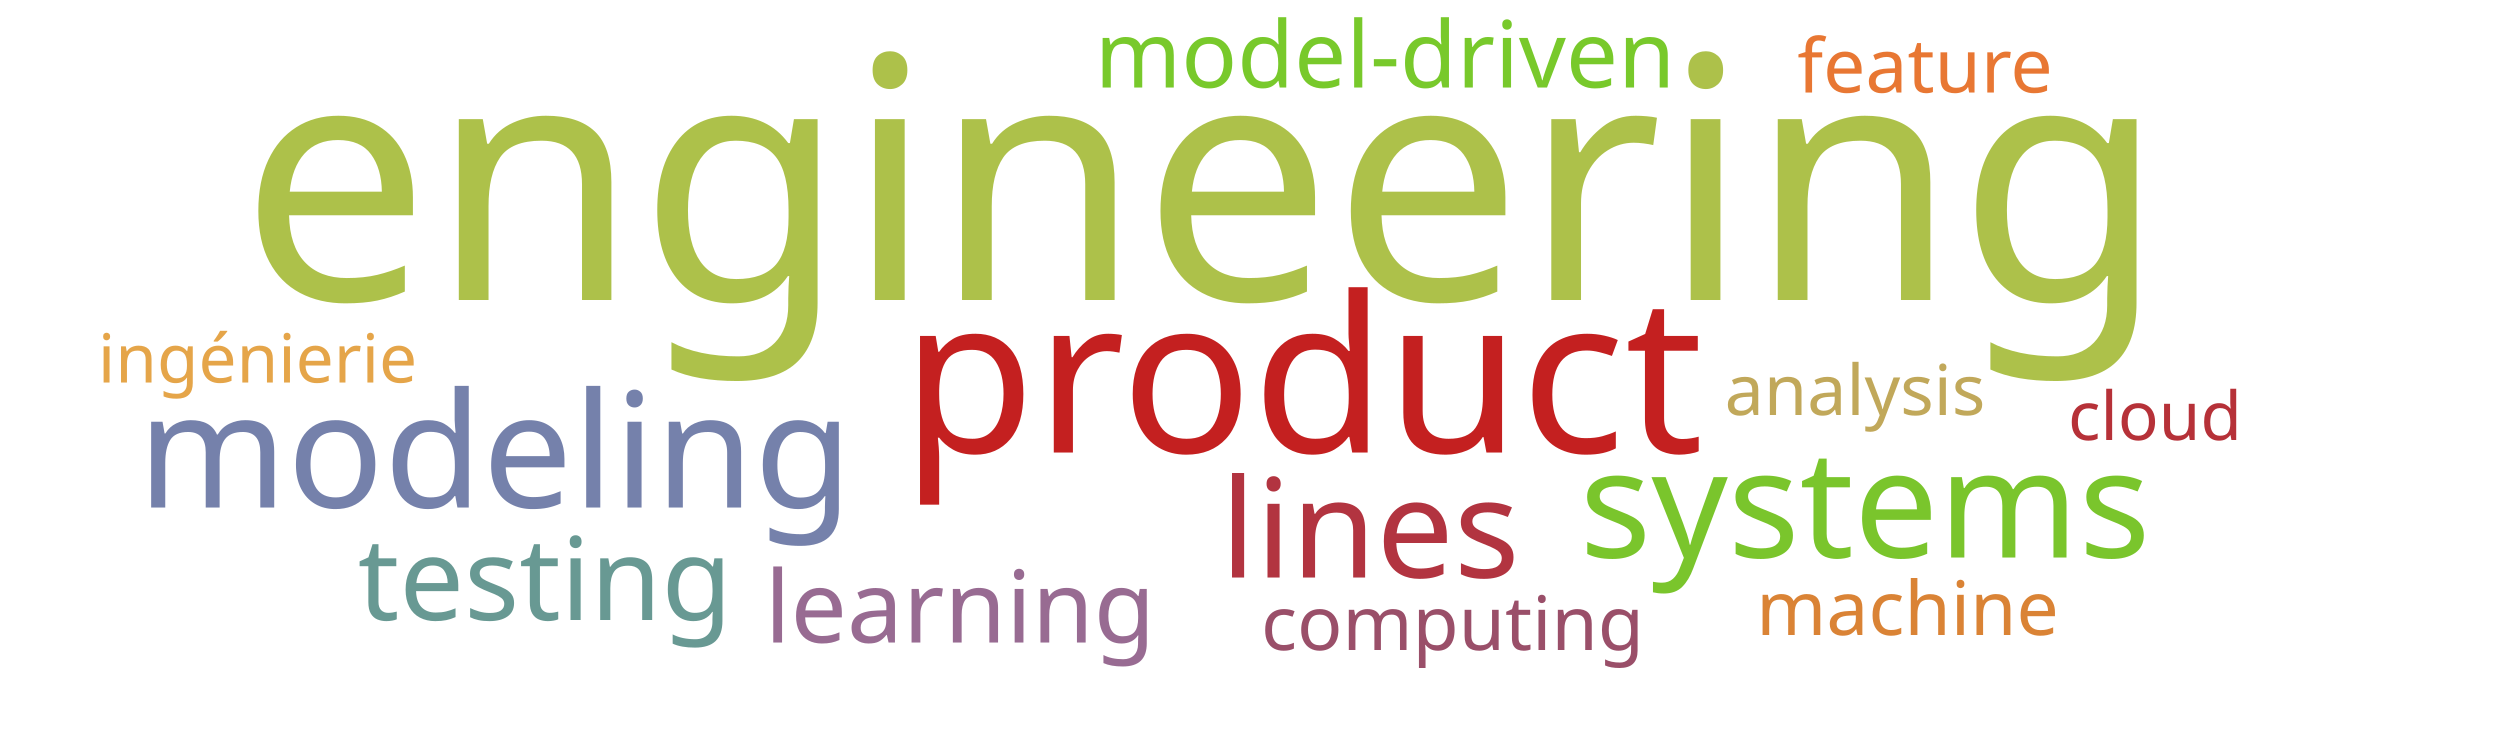
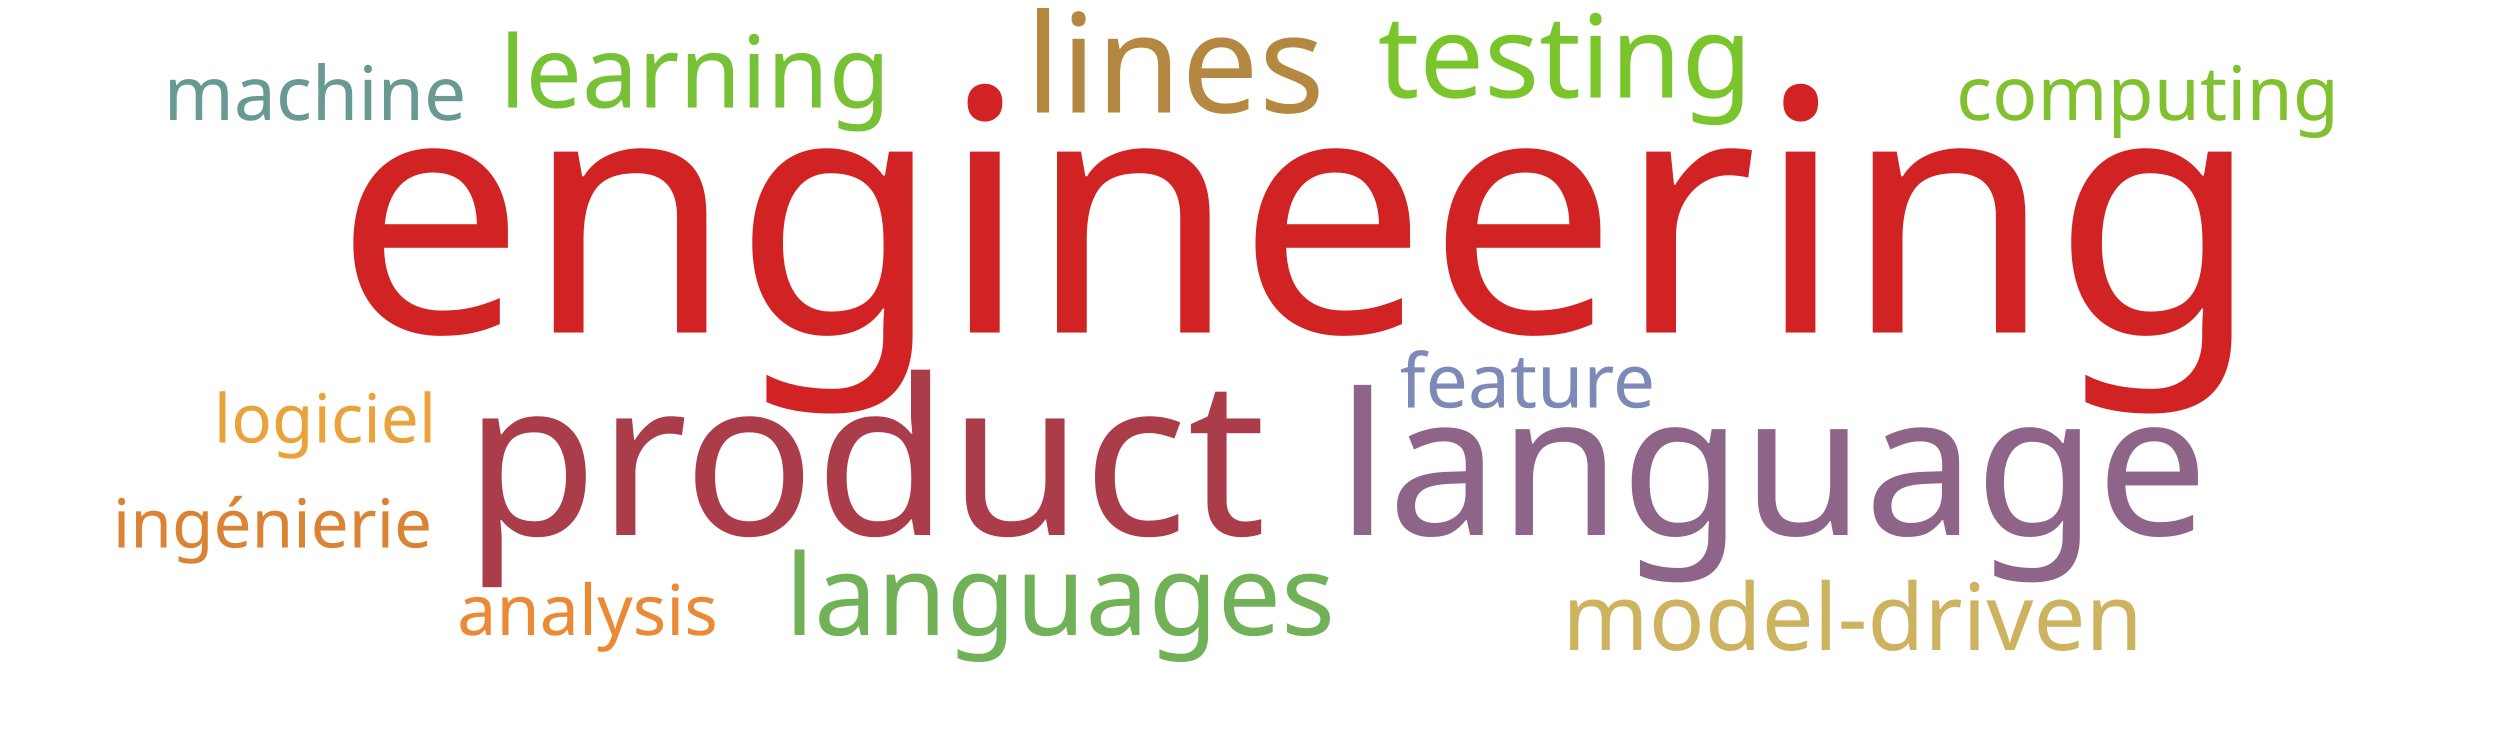
<svg xmlns="http://www.w3.org/2000/svg" width="1000" height="300">
  <g transform="translate(500, 150)">
-     <text text-anchor="middle" style="font-family: Impact; font-size: 135px; fill: #adc14a" transform="translate(-19,-30)rotate(0)">engineering</text>
-     <text text-anchor="middle" style="font-family: Impact; font-size: 87px; fill: #c42020" transform="translate(21,31)rotate(0)">product</text>
-     <text text-anchor="middle" style="font-family: Impact; font-size: 64px; fill: #7581ab" transform="translate(-302,53)rotate(0)">modeling</text>
-     <text text-anchor="middle" style="font-family: Impact; font-size: 60px; fill: #7ac52c" transform="translate(246,73)rotate(0)">systems</text>
-     <text text-anchor="middle" style="font-family: Impact; font-size: 55px; fill: #b23440" transform="translate(48,81)rotate(0)">lines</text>
-     <text text-anchor="middle" style="font-family: Impact; font-size: 46px; fill: #689993" transform="translate(-282,98)rotate(0)">testing</text>
-     <text text-anchor="middle" style="font-family: Impact; font-size: 40px; fill: #986b92" transform="translate(-116,107)rotate(0)">learning</text>
-     <text text-anchor="middle" style="font-family: Impact; font-size: 37px; fill: #78c92b" transform="translate(54,-115)rotate(0)">model-driven</text>
-     <text text-anchor="middle" style="font-family: Impact; font-size: 30px; fill: #9a4f69" transform="translate(81,110)rotate(0)">computing</text>
-     <text text-anchor="middle" style="font-family: Impact; font-size: 30px; fill: #da8335" transform="translate(263,104)rotate(0)">machine</text>
-     <text text-anchor="middle" style="font-family: Impact; font-size: 30px; fill: #e87733" transform="translate(270,-113)rotate(0)">feature</text>
-     <text text-anchor="middle" style="font-family: Impact; font-size: 28px; fill: #c1a85a" transform="translate(242,16)rotate(0)">analysis</text>
-     <text text-anchor="middle" style="font-family: Impact; font-size: 27px; fill: #e5a549" transform="translate(-397,3)rotate(0)">ingénierie</text>
-     <text text-anchor="middle" style="font-family: Impact; font-size: 27px; fill: #b63138" transform="translate(362,26)rotate(0)">cloud</text>
+     <text text-anchor="middle" style="font-family: Impact; font-size: 135px; fill: #d12323" transform="translate(19,-17)rotate(0)">engineering</text>
+     <text text-anchor="middle" style="font-family: Impact; font-size: 87px; fill: #ab3d4b" transform="translate(-154,64)rotate(0)">product</text>
+     <text text-anchor="middle" style="font-family: Impact; font-size: 79px; fill: #8e6488" transform="translate(209,64)rotate(0)">language</text>
+     <text text-anchor="middle" style="font-family: Impact; font-size: 55px; fill: #b58842" transform="translate(-30,-105)rotate(0)">lines</text>
+     <text text-anchor="middle" style="font-family: Impact; font-size: 46px; fill: #7ac52c" transform="translate(126,-111)rotate(0)">testing</text>
+     <text text-anchor="middle" style="font-family: Impact; font-size: 45px; fill: #71b258" transform="translate(-76,104)rotate(0)">languages</text>
+     <text text-anchor="middle" style="font-family: Impact; font-size: 40px; fill: #76c135" transform="translate(-222,-107)rotate(0)">learning</text>
+     <text text-anchor="middle" style="font-family: Impact; font-size: 37px; fill: #cdb25f" transform="translate(241,110)rotate(0)">model-driven</text>
+     <text text-anchor="middle" style="font-family: Impact; font-size: 30px; fill: #689993" transform="translate(-374,-102)rotate(0)">machine</text>
+     <text text-anchor="middle" style="font-family: Impact; font-size: 30px; fill: #7d89b7" transform="translate(111,13)rotate(0)">feature</text>
+     <text text-anchor="middle" style="font-family: Impact; font-size: 30px; fill: #81c130" transform="translate(359,-102)rotate(0)">computing</text>
+     <text text-anchor="middle" style="font-family: Impact; font-size: 28px; fill: #ea8a37" transform="translate(-265,104)rotate(0)">analysis</text>
+     <text text-anchor="middle" style="font-family: Impact; font-size: 27px; fill: #da8335" transform="translate(-391,69)rotate(0)">ingénierie</text>
+     <text text-anchor="middle" style="font-family: Impact; font-size: 27px; fill: #eaa23b" transform="translate(-370,27)rotate(0)">logiciel</text>
  </g>
</svg>
